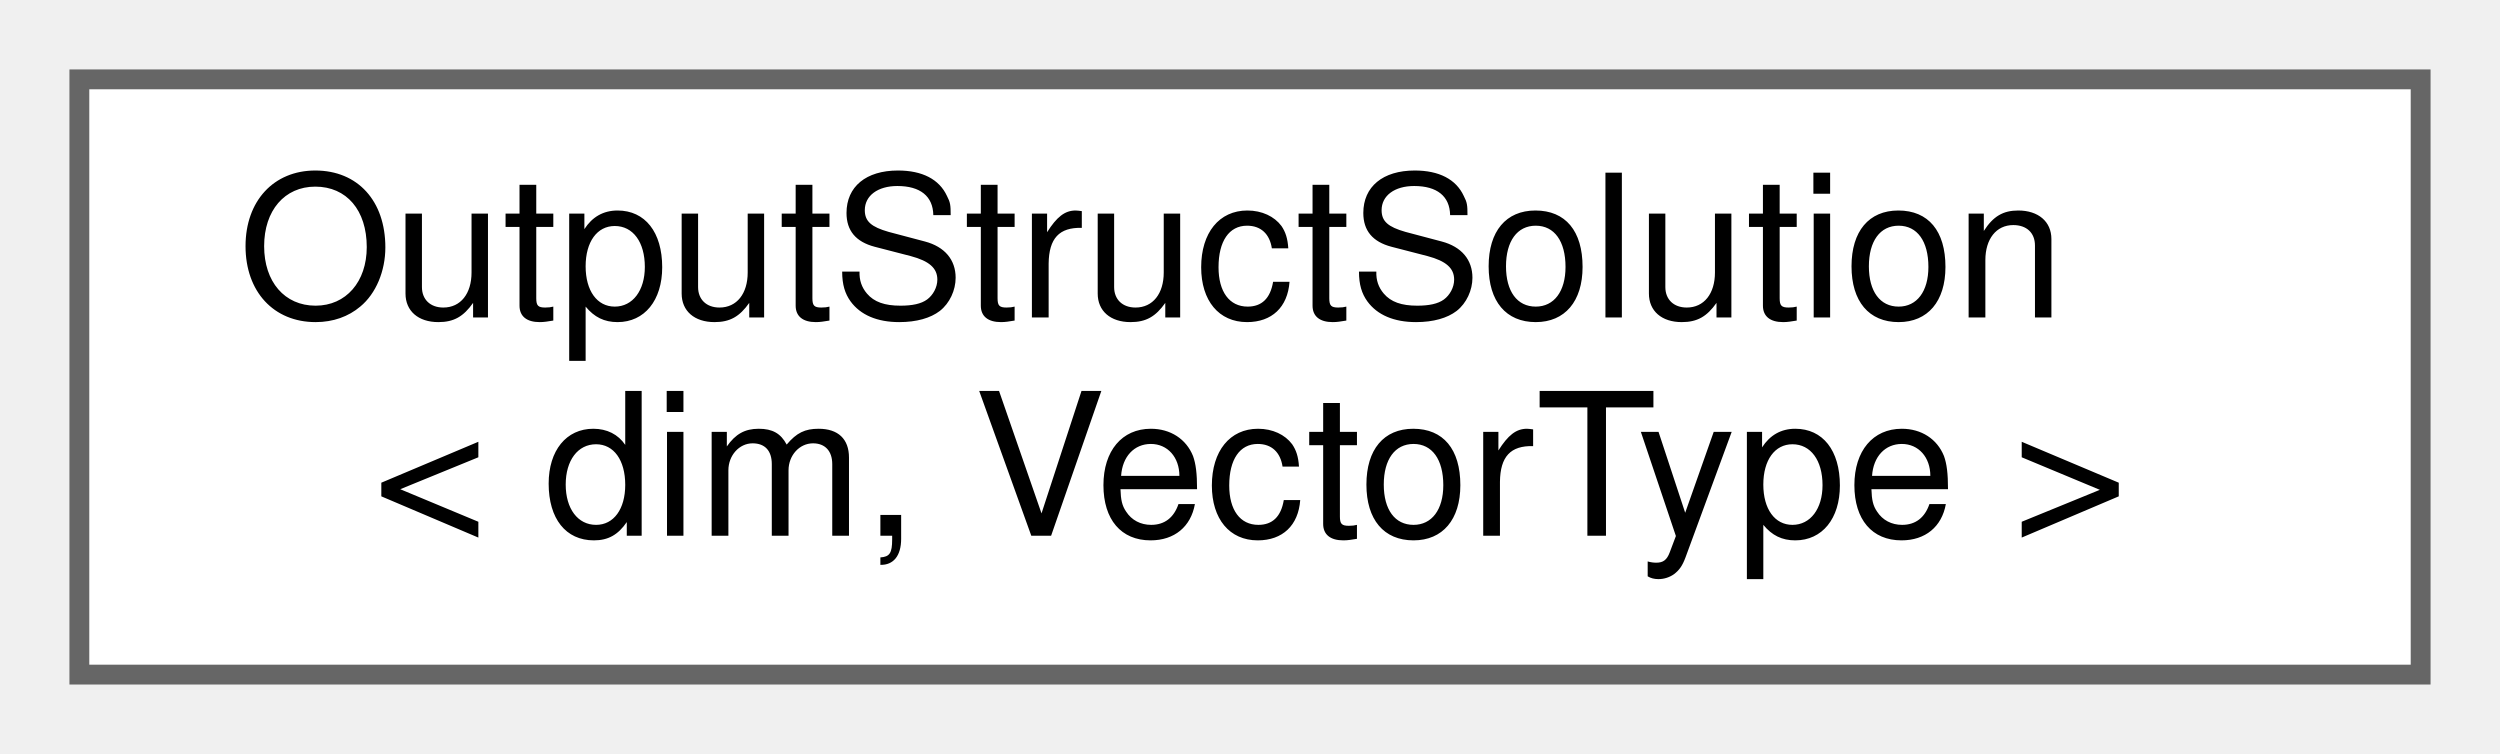
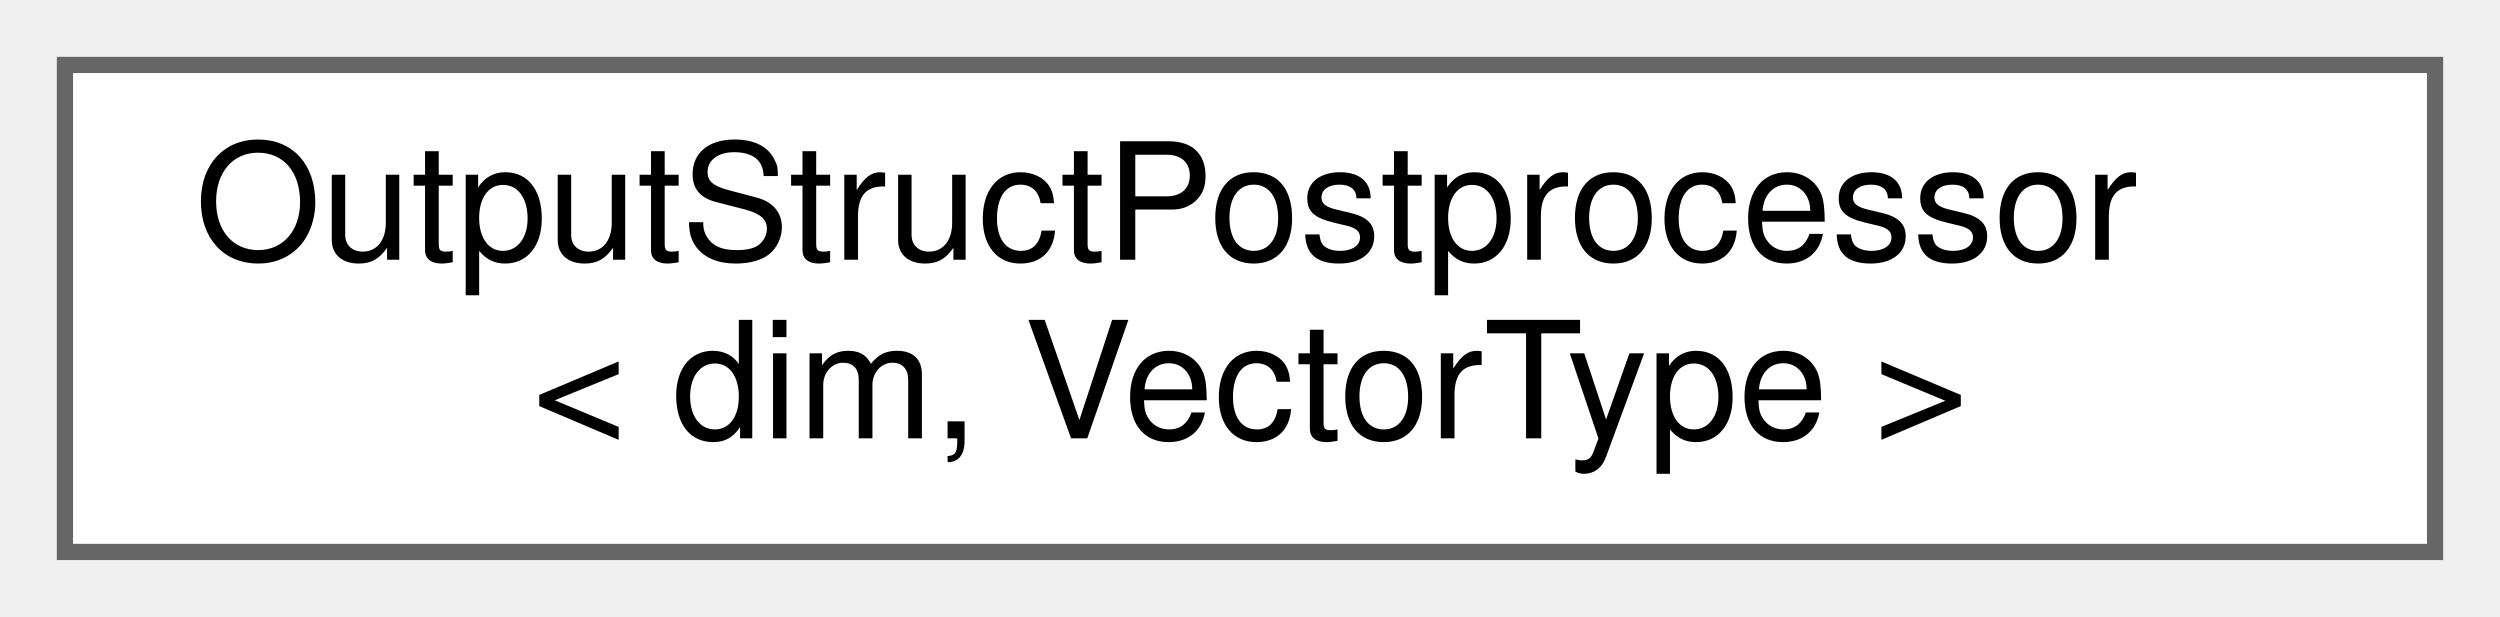
- <svg xmlns="http://www.w3.org/2000/svg" xmlns:xlink="http://www.w3.org/1999/xlink" width="126pt" height="38pt" viewBox="0.00 0.00 126.00 38.00">
+ <svg xmlns="http://www.w3.org/2000/svg" xmlns:xlink="http://www.w3.org/1999/xlink" width="154pt" height="38pt" viewBox="0.00 0.00 154.00 38.00">
  <g id="graph0" class="graph" transform="scale(1 1) rotate(0) translate(4 34)">
    <g id="Node000000" class="node">
      <g id="a_Node000000">
-         <a xlink:href="structOutputStructSolution.html" target="_top" xlink:title="Struct containing information about the solution output. It is used to pass all the information requi...">
-           <polygon fill="white" stroke="#666666" points="118,-30 0,-30 0,0 118,0 118,-30" />
-           <text text-anchor="start" x="8" y="-18" font-family="Helvetica,sans-Serif" font-size="10.00">OutputStructSolution</text>
-           <text text-anchor="middle" x="59" y="-7" font-family="Helvetica,sans-Serif" font-size="10.00">&lt; dim, VectorType &gt;</text>
+         <a xlink:href="structOutputStructPostprocessor.html" target="_top" xlink:title="Struct containing information about the solution output. It is used to pass the information required ...">
+           <polygon fill="white" stroke="#666666" points="146,-30 0,-30 0,0 146,0 146,-30" />
+           <text text-anchor="start" x="8" y="-18" font-family="Helvetica,sans-Serif" font-size="10.00">OutputStructPostprocessor</text>
+           <text text-anchor="middle" x="73" y="-7" font-family="Helvetica,sans-Serif" font-size="10.00">&lt; dim, VectorType &gt;</text>
        </a>
      </g>
    </g>
  </g>
</svg>
